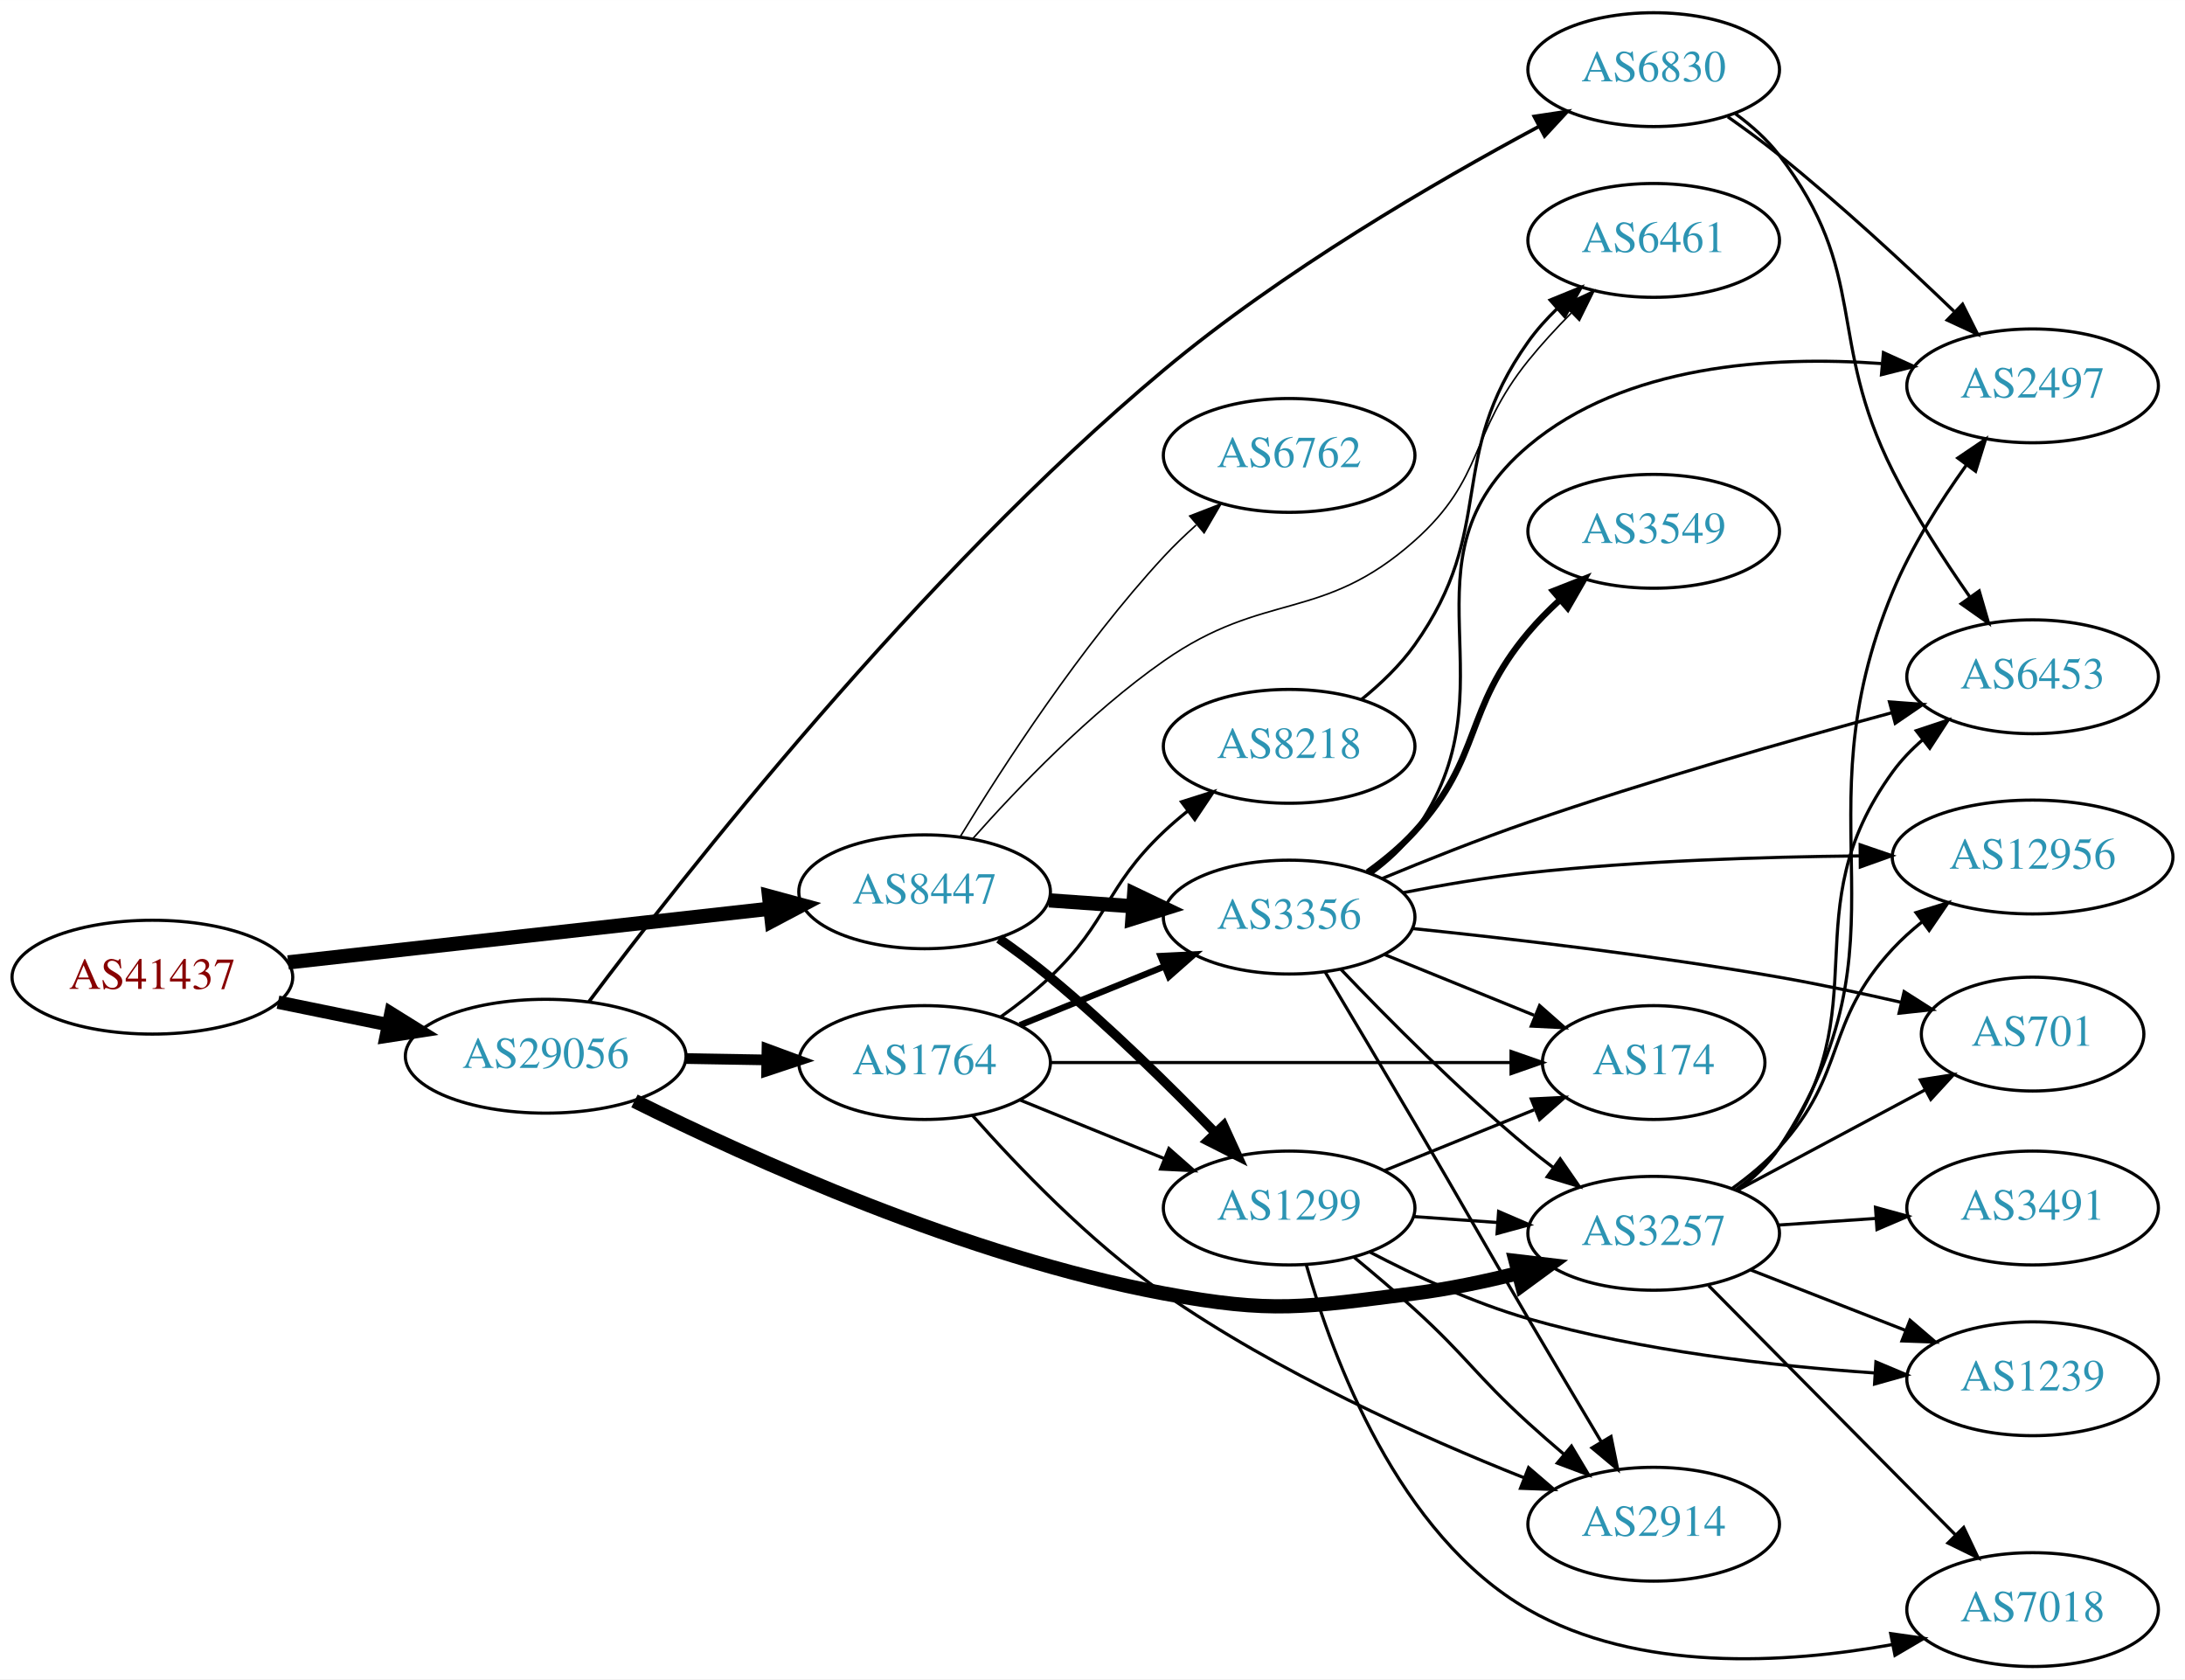
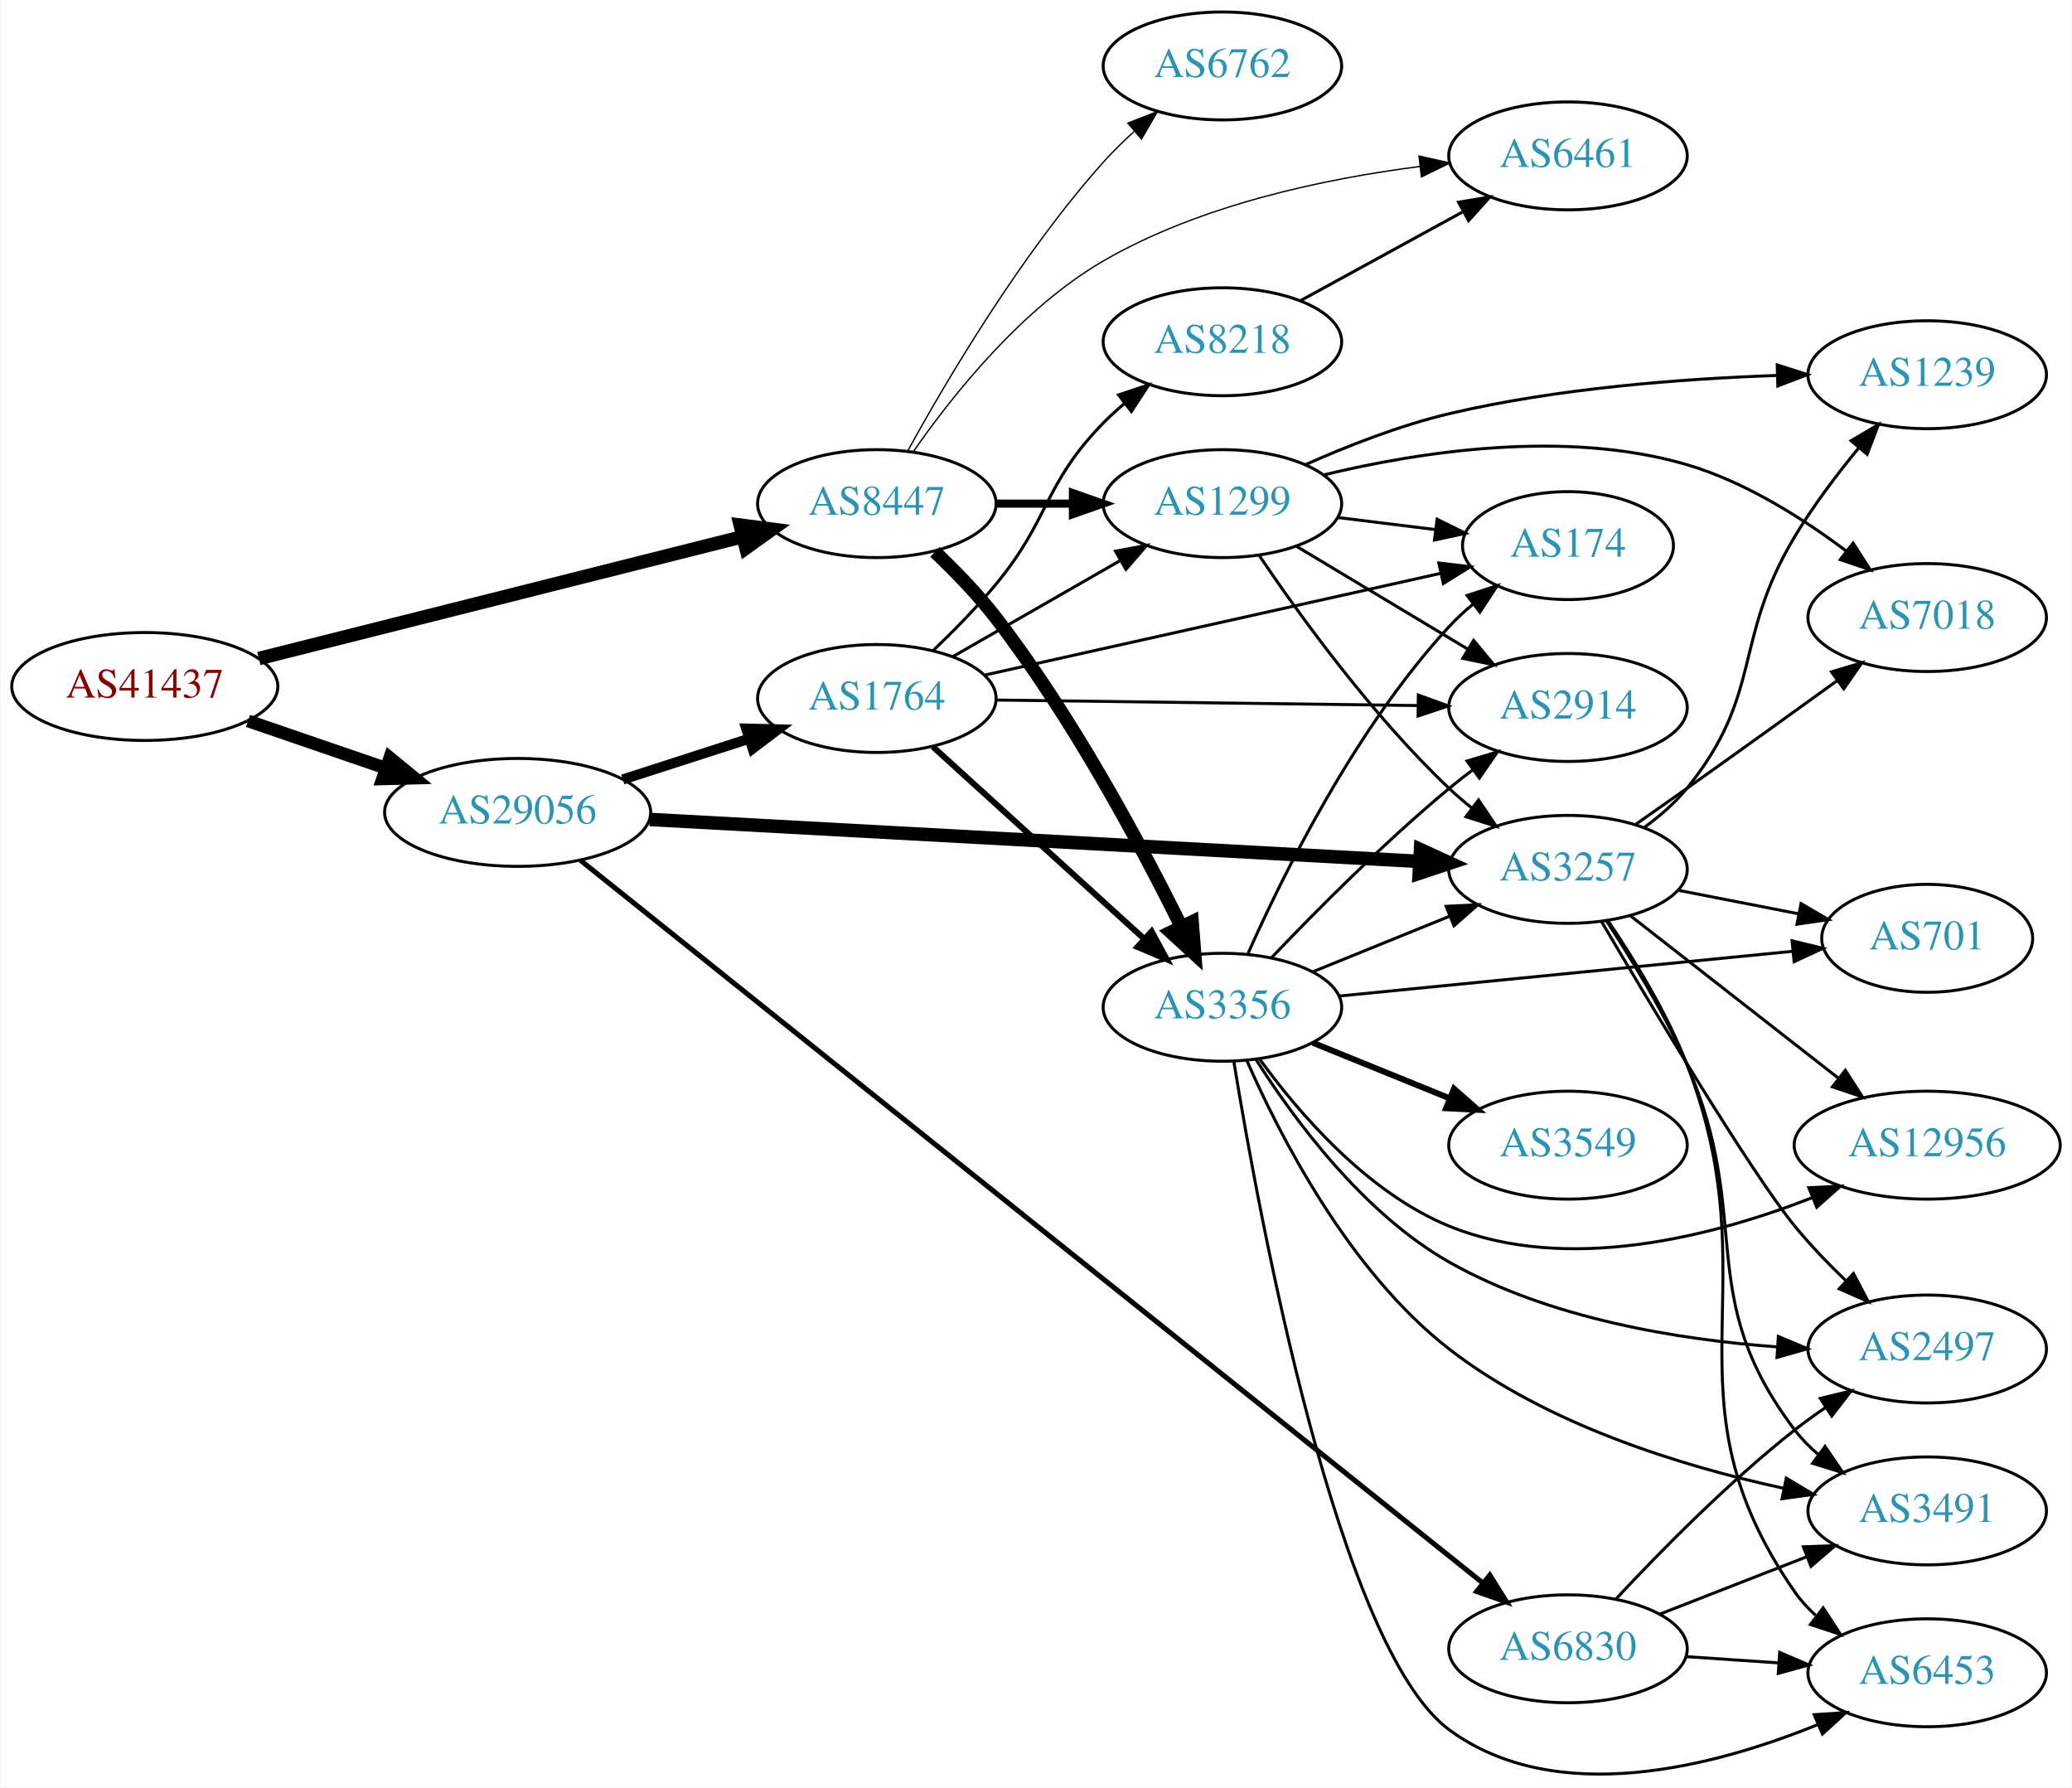
- <svg xmlns="http://www.w3.org/2000/svg" xmlns:xlink="http://www.w3.org/1999/xlink" width="691pt" height="531pt" viewBox="0.00 0.00 691.06 531.00">
-   <g id="graph0" class="graph" transform="scale(1 1) rotate(0) translate(4 527)">
-     <polygon fill="white" stroke="none" points="-4,4 -4,-527 687.055,-527 687.055,4 -4,4" />
+ <svg xmlns="http://www.w3.org/2000/svg" xmlns:xlink="http://www.w3.org/1999/xlink" width="691pt" height="596pt" viewBox="0.00 0.00 691.06 596.24">
+   <g id="graph0" class="graph" transform="scale(1 1) rotate(0) translate(4 592.239)">
+     <polygon fill="white" stroke="none" points="-4,4 -4,-592.239 687.055,-592.239 687.055,4 -4,4" />
    <g id="node1" class="node">
      <g id="a_node1">
        <a xlink:href="/asn/41437" xlink:title="AS41437 ~ KNAPP AG [AT]">
-           <ellipse fill="#ffffff" stroke="black" cx="44.196" cy="-218" rx="44.393" ry="18" />
-           <text text-anchor="middle" x="44.196" y="-214.3" font-family="Times,serif" font-size="14.00" fill="#880000">AS41437</text>
+           <ellipse fill="#ffffff" stroke="black" cx="44.196" cy="-363.239" rx="44.393" ry="18" />
+           <text text-anchor="middle" x="44.196" y="-359.539" font-family="Times,serif" font-size="14.00" fill="#880000">AS41437</text>
        </a>
      </g>
    </g>
    <g id="node2" class="node">
      <g id="a_node2">
        <a xlink:href="/asn/8447" xlink:title="AS8447 ~ A1 Telekom Austria AG [AT]">
-           <ellipse fill="#ffffff" stroke="black" cx="288.431" cy="-245" rx="39.794" ry="18" />
-           <text text-anchor="middle" x="288.431" y="-241.3" font-family="Times,serif" font-size="14.00" fill="#2c94b3">AS8447</text>
+           <ellipse fill="#ffffff" stroke="black" cx="288.431" cy="-424.239" rx="39.794" ry="18" />
+           <text text-anchor="middle" x="288.431" y="-420.539" font-family="Times,serif" font-size="14.00" fill="#2c94b3">AS8447</text>
        </a>
      </g>
    </g>
    <g id="edge1" class="edge">
-       <path fill="none" stroke="black" stroke-width="4.5" d="M87.114,-222.672C129.575,-227.405 195.163,-234.716 239.624,-239.671" />
-       <polygon fill="black" stroke="black" stroke-width="4.5" points="239.233,-243.59 249.608,-240.784 240.105,-235.763 239.233,-243.59" />
+       <path fill="none" stroke="black" stroke-width="4.5" d="M82.25,-372.57C125.713,-383.514 197.674,-401.636 243.796,-413.25" />
+       <polygon fill="black" stroke="black" stroke-width="4.5" points="242.851,-417.073 253.51,-415.697 244.774,-409.436 242.851,-417.073" />
    </g>
    <g id="node3" class="node">
      <g id="a_node3">
        <a xlink:href="/asn/29056" xlink:title="AS29056 ~ Citycom Telekommunikation GmbH [AT]">
-           <ellipse fill="#ffffff" stroke="black" cx="168.588" cy="-193" rx="44.393" ry="18" />
-           <text text-anchor="middle" x="168.588" y="-189.3" font-family="Times,serif" font-size="14.00" fill="#2c94b3">AS29056</text>
+           <ellipse fill="#ffffff" stroke="black" cx="168.588" cy="-321.239" rx="44.393" ry="18" />
+           <text text-anchor="middle" x="168.588" y="-317.539" font-family="Times,serif" font-size="14.00" fill="#2c94b3">AS29056</text>
        </a>
      </g>
    </g>
    <g id="edge2" class="edge">
-       <path fill="none" stroke="black" stroke-width="4.235" d="M83.922,-210.09C94.972,-207.833 107.157,-205.344 118.728,-202.98" />
-       <polygon fill="black" stroke="black" stroke-width="4.235" points="119.638,-206.577 128.694,-200.945 118.155,-199.315 119.638,-206.577" />
+       <path fill="none" stroke="black" stroke-width="4.25" d="M78.64,-351.762C92.807,-346.901 109.491,-341.175 124.559,-336.005" />
+       <polygon fill="black" stroke="black" stroke-width="4.25" points="125.933,-339.465 134.184,-332.701 123.519,-332.43 125.933,-339.465" />
    </g>
    <g id="node4" class="node">
      <g id="a_node4">
-         <a xlink:href="/asn/1299" xlink:title="AS1299 ~ Telia Carrier [EU]">
-           <ellipse fill="#ffffff" stroke="black" cx="403.724" cy="-145" rx="39.794" ry="18" />
-           <text text-anchor="middle" x="403.724" y="-141.3" font-family="Times,serif" font-size="14.00" fill="#2c94b3">AS1299</text>
+         <a xlink:href="/asn/3356" xlink:title="AS3356 ~ Level 3 Parent, LLC [US]">
+           <ellipse fill="#ffffff" stroke="black" cx="403.724" cy="-256.239" rx="39.794" ry="18" />
+           <text text-anchor="middle" x="403.724" y="-252.539" font-family="Times,serif" font-size="14.00" fill="#2c94b3">AS3356</text>
        </a>
      </g>
    </g>
    <g id="edge3" class="edge">
-       <path fill="none" stroke="black" stroke-width="3" d="M311.965,-230.187C317.371,-226.382 323.036,-222.178 328.077,-218 346.618,-202.635 366.017,-183.559 380.391,-168.761" />
-       <polygon fill="black" stroke="black" stroke-width="3" points="383.009,-171.088 387.418,-161.455 377.963,-166.236 383.009,-171.088" />
+       <path fill="none" stroke="black" stroke-width="4.5" d="M307.8,-408.149C314.597,-401.708 322.096,-393.984 328.077,-386.239 353.576,-353.215 376.412,-310.572 389.921,-283.307" />
+       <polygon fill="black" stroke="black" stroke-width="4.5" points="393.614,-284.718 394.463,-274.005 386.537,-281.263 393.614,-284.718" />
    </g>
    <g id="node5" class="node">
      <g id="a_node5">
-         <a xlink:href="/asn/3356" xlink:title="AS3356 ~ Level 3 Parent, LLC [US]">
-           <ellipse fill="#ffffff" stroke="black" cx="403.724" cy="-237" rx="39.794" ry="18" />
-           <text text-anchor="middle" x="403.724" y="-233.3" font-family="Times,serif" font-size="14.00" fill="#2c94b3">AS3356</text>
+         <a xlink:href="/asn/6762" xlink:title="AS6762 ~ TELECOM ITALIA SPARKLE S.p.A. [IT]">
+           <ellipse fill="#ffffff" stroke="black" cx="403.724" cy="-570.239" rx="39.794" ry="18" />
+           <text text-anchor="middle" x="403.724" y="-566.539" font-family="Times,serif" font-size="14.00" fill="#2c94b3">AS6762</text>
        </a>
      </g>
    </g>
    <g id="edge4" class="edge">
-       <path fill="none" stroke="black" stroke-width="4.5" d="M327.787,-242.292C336.276,-241.692 345.38,-241.049 354.214,-240.425" />
-       <polygon fill="black" stroke="black" stroke-width="4.5" points="354.71,-244.338 364.407,-239.706 354.155,-236.482 354.71,-244.338" />
+       <path fill="none" stroke="black" stroke-width="0.45" d="M298.834,-441.985C311.734,-465.435 336.485,-507.374 364.077,-538.239 367.165,-541.693 370.638,-545.093 374.203,-548.312" />
+       <polygon fill="black" stroke="black" stroke-width="0.45" points="372.167,-551.177 382.04,-555.023 376.72,-545.86 372.167,-551.177" />
    </g>
    <g id="node6" class="node">
      <g id="a_node6">
-         <a xlink:href="/asn/6762" xlink:title="AS6762 ~ TELECOM ITALIA SPARKLE S.p.A. [IT]">
-           <ellipse fill="#ffffff" stroke="black" cx="403.724" cy="-383" rx="39.794" ry="18" />
-           <text text-anchor="middle" x="403.724" y="-379.3" font-family="Times,serif" font-size="14.00" fill="#2c94b3">AS6762</text>
+         <a xlink:href="/asn/1299" xlink:title="AS1299 ~ Telia Carrier [EU]">
+           <ellipse fill="#ffffff" stroke="black" cx="403.724" cy="-424.239" rx="39.794" ry="18" />
+           <text text-anchor="middle" x="403.724" y="-420.539" font-family="Times,serif" font-size="14.00" fill="#2c94b3">AS1299</text>
        </a>
      </g>
    </g>
    <g id="edge5" class="edge">
-       <path fill="none" stroke="black" stroke-width="0.5" d="M299.777,-262.568C313.131,-284.498 337.791,-322.578 364.077,-351 367.223,-354.401 370.73,-357.771 374.312,-360.975" />
-       <polygon fill="black" stroke="black" stroke-width="0.5" points="372.284,-363.845 382.163,-367.672 376.827,-358.519 372.284,-363.845" />
+       <path fill="none" stroke="black" stroke-width="2.7" d="M328.103,-424.239C336.306,-424.239 345.07,-424.239 353.602,-424.239" />
+       <polygon fill="black" stroke="black" stroke-width="2.7" points="353.841,-427.739 363.841,-424.239 353.841,-420.739 353.841,-427.739" />
    </g>
    <g id="node7" class="node">
      <g id="a_node7">
        <a xlink:href="/asn/6461" xlink:title="AS6461 ~ Zayo Bandwidth [US]">
-           <ellipse fill="#ffffff" stroke="black" cx="519.017" cy="-451" rx="39.794" ry="18" />
-           <text text-anchor="middle" x="519.017" y="-447.3" font-family="Times,serif" font-size="14.00" fill="#2c94b3">AS6461</text>
+           <ellipse fill="#ffffff" stroke="black" cx="519.017" cy="-540.239" rx="39.794" ry="18" />
+           <text text-anchor="middle" x="519.017" y="-536.539" font-family="Times,serif" font-size="14.00" fill="#2c94b3">AS6461</text>
        </a>
      </g>
    </g>
    <g id="edge6" class="edge">
-       <path fill="none" stroke="black" stroke-width="0.5" d="M303.557,-261.684C317.677,-277.621 340.612,-301.58 364.077,-318 396.096,-340.406 414.176,-330.021 443.37,-356 465.754,-375.919 460.563,-389.675 479.37,-413 483.479,-418.095 488.208,-423.228 492.917,-428" />
-       <polygon fill="black" stroke="black" stroke-width="0.5" points="490.617,-430.647 500.209,-435.147 495.517,-425.648 490.617,-430.647" />
+       <path fill="none" stroke="black" stroke-width="0.45" d="M300.671,-441.673C313.655,-460.348 336.771,-489.427 364.077,-505.239 396.394,-523.952 437.918,-532.66 469.694,-536.712" />
+       <polygon fill="black" stroke="black" stroke-width="0.45" points="469.307,-540.191 479.644,-537.871 470.117,-533.238 469.307,-540.191" />
+     </g>
+     <g id="node12" class="node">
+       <g id="a_node12">
+         <a xlink:href="/asn/3257" xlink:title="AS3257 ~ GTT [DE]">
+           <ellipse fill="#ffffff" stroke="black" cx="519.017" cy="-302.239" rx="39.794" ry="18" />
+           <text text-anchor="middle" x="519.017" y="-298.539" font-family="Times,serif" font-size="14.00" fill="#2c94b3">AS3257</text>
+         </a>
+       </g>
+     </g>
+     <g id="edge22" class="edge">
+       <path fill="none" stroke="black" stroke-width="4.5" d="M212.662,-318.89C277.866,-315.334 401.244,-308.606 469.517,-304.883" />
+       <polygon fill="black" stroke="black" stroke-width="4.5" points="469.81,-308.811 479.58,-304.335 469.381,-300.948 469.81,-308.811" />
+     </g>
+     <g id="node19" class="node">
+       <g id="a_node19">
+         <a xlink:href="/asn/1764" xlink:title="AS1764 ~ NEXTLAYER-AS [AT]">
+           <ellipse fill="#ffffff" stroke="black" cx="288.431" cy="-359.239" rx="39.794" ry="18" />
+           <text text-anchor="middle" x="288.431" y="-355.539" font-family="Times,serif" font-size="14.00" fill="#2c94b3">AS1764</text>
+         </a>
+       </g>
+     </g>
+     <g id="edge21" class="edge">
+       <path fill="none" stroke="black" stroke-width="3.375" d="M203.673,-332.23C216.801,-336.463 231.942,-341.345 245.71,-345.785" />
+       <polygon fill="black" stroke="black" stroke-width="3.375" points="244.852,-349.186 255.444,-348.924 247.001,-342.524 244.852,-349.186" />
+     </g>
+     <g id="node20" class="node">
+       <g id="a_node20">
+         <a xlink:href="/asn/6830" xlink:title="AS6830 ~ LGI-UPC [AT]">
+           <ellipse fill="#ffffff" stroke="black" cx="519.017" cy="-42.239" rx="39.794" ry="18" />
+           <text text-anchor="middle" x="519.017" y="-38.539" font-family="Times,serif" font-size="14.00" fill="#2c94b3">AS6830</text>
+         </a>
+       </g>
+     </g>
+     <g id="edge23" class="edge">
+       <path fill="none" stroke="black" stroke-width="1.688" d="M189.573,-305.236C248.647,-257.933 422.555,-118.679 490.434,-64.326" />
+       <polygon fill="black" stroke="black" stroke-width="1.688" points="492.926,-66.814 498.544,-57.831 488.55,-61.35 492.926,-66.814" />
+     </g>
+     <g id="node8" class="node">
+       <g id="a_node8">
+         <a xlink:href="/asn/2497" xlink:title="AS2497 ~ Internet Initiative Japan Inc. [JP]">
+           <ellipse fill="#ffffff" stroke="black" cx="638.859" cy="-142.239" rx="39.794" ry="18" />
+           <text text-anchor="middle" x="638.859" y="-138.539" font-family="Times,serif" font-size="14.00" fill="#2c94b3">AS2497</text>
+         </a>
+       </g>
+     </g>
+     <g id="edge7" class="edge">
+       <path fill="none" stroke="black" d="M414.945,-238.779C427.488,-219.029 450.665,-187.506 479.37,-171.239 512.749,-152.323 555.855,-145.352 588.684,-142.956" />
+       <polygon fill="black" stroke="black" points="589.188,-146.432 598.956,-142.329 588.761,-139.445 589.188,-146.432" />
+     </g>
+     <g id="node9" class="node">
+       <g id="a_node9">
+         <a xlink:href="/asn/3549" xlink:title="AS3549 ~ Level 3 Parent, LLC [US]">
+           <ellipse fill="#ffffff" stroke="black" cx="519.017" cy="-210.239" rx="39.794" ry="18" />
+           <text text-anchor="middle" x="519.017" y="-206.539" font-family="Times,serif" font-size="14.00" fill="#2c94b3">AS3549</text>
+         </a>
+       </g>
+     </g>
+     <g id="edge8" class="edge">
+       <path fill="none" stroke="black" stroke-width="2" d="M433.9,-244.392C447.775,-238.759 464.552,-231.947 479.461,-225.893" />
+       <polygon fill="black" stroke="black" stroke-width="2" points="480.991,-229.05 488.94,-222.045 478.358,-222.564 480.991,-229.05" />
+     </g>
+     <g id="node10" class="node">
+       <g id="a_node10">
+         <a xlink:href="/asn/6453" xlink:title="AS6453 ~ TATA COMMUNICATIONS (AMERICA) INC [US]">
+           <ellipse fill="#ffffff" stroke="black" cx="638.859" cy="-34.239" rx="39.794" ry="18" />
+           <text text-anchor="middle" x="638.859" y="-30.539" font-family="Times,serif" font-size="14.00" fill="#2c94b3">AS6453</text>
+         </a>
+       </g>
+     </g>
+     <g id="edge9" class="edge">
+       <path fill="none" stroke="black" d="M407.562,-237.968C415.962,-186.529 442.438,-42.463 479.37,-15.239 514.951,10.989 567.72,-2.842 602.446,-16.996" />
+       <polygon fill="black" stroke="black" points="601.162,-20.253 611.733,-20.963 603.912,-13.816 601.162,-20.253" />
    </g>
    <g id="node11" class="node">
      <g id="a_node11">
-         <a xlink:href="/asn/3257" xlink:title="AS3257 ~ GTT [DE]">
-           <ellipse fill="#ffffff" stroke="black" cx="519.017" cy="-137" rx="39.794" ry="18" />
-           <text text-anchor="middle" x="519.017" y="-133.3" font-family="Times,serif" font-size="14.00" fill="#2c94b3">AS3257</text>
-         </a>
-       </g>
-     </g>
-     <g id="edge21" class="edge">
-       <path fill="none" stroke="black" stroke-width="4.5" d="M196.665,-178.863C233.404,-160.557 301.638,-129.622 364.077,-118 398.724,-111.551 408.402,-113.62 443.37,-118 454.13,-119.348 465.562,-121.748 476.162,-124.399" />
-       <polygon fill="black" stroke="black" stroke-width="4.5" points="475.347,-128.256 486.02,-126.991 477.35,-120.64 475.347,-128.256" />
+         <a xlink:href="/asn/174" xlink:title="AS174 ~ Cogent Communications [US]">
+           <ellipse fill="#ffffff" stroke="black" cx="519.017" cy="-410.239" rx="35.194" ry="18" />
+           <text text-anchor="middle" x="519.017" y="-406.539" font-family="Times,serif" font-size="14.00" fill="#2c94b3">AS174</text>
+         </a>
+       </g>
+     </g>
+     <g id="edge10" class="edge">
+       <path fill="none" stroke="black" d="M412.292,-274.234C423.911,-300.381 448.12,-349.436 479.37,-383.239 481.777,-385.842 484.475,-388.337 487.298,-390.686" />
+       <polygon fill="black" stroke="black" points="485.367,-393.615 495.443,-396.889 489.608,-388.045 485.367,-393.615" />
+     </g>
+     <g id="edge11" class="edge">
+       <path fill="none" stroke="black" d="M433.9,-268.085C447.775,-273.719 464.552,-280.531 479.461,-286.584" />
+       <polygon fill="black" stroke="black" points="478.358,-289.913 488.94,-290.433 480.991,-283.428 478.358,-289.913" />
+     </g>
+     <g id="node13" class="node">
+       <g id="a_node13">
+         <a xlink:href="/asn/3491" xlink:title="AS3491 ~ PCCW Global, Inc. [US]">
+           <ellipse fill="#ffffff" stroke="black" cx="638.859" cy="-88.239" rx="39.794" ry="18" />
+           <text text-anchor="middle" x="638.859" y="-84.539" font-family="Times,serif" font-size="14.00" fill="#2c94b3">AS3491</text>
+         </a>
+       </g>
+     </g>
+     <g id="edge12" class="edge">
+       <path fill="none" stroke="black" d="M411.84,-238.546C422.747,-213.587 445.91,-168.192 479.37,-142.239 511.947,-116.97 557.073,-103.126 590.845,-95.803" />
+       <polygon fill="black" stroke="black" points="591.842,-99.171 600.935,-93.734 590.436,-92.314 591.842,-99.171" />
+     </g>
+     <g id="node14" class="node">
+       <g id="a_node14">
+         <a xlink:href="/asn/2914" xlink:title="AS2914 ~ NTT America, Inc. [US]">
+           <ellipse fill="#ffffff" stroke="black" cx="519.017" cy="-356.239" rx="39.794" ry="18" />
+           <text text-anchor="middle" x="519.017" y="-352.539" font-family="Times,serif" font-size="14.00" fill="#2c94b3">AS2914</text>
+         </a>
+       </g>
+     </g>
+     <g id="edge13" class="edge">
+       <path fill="none" stroke="black" d="M420.029,-272.693C434.642,-288.034 457.598,-311.195 479.37,-329.239 481.891,-331.328 484.567,-333.423 487.29,-335.472" />
+       <polygon fill="black" stroke="black" points="485.335,-338.378 495.482,-341.425 489.45,-332.715 485.335,-338.378" />
+     </g>
+     <g id="node15" class="node">
+       <g id="a_node15">
+         <a xlink:href="/asn/12956" xlink:title="AS12956 ~ TELXIUS [ES]">
+           <ellipse fill="#ffffff" stroke="black" cx="638.859" cy="-210.239" rx="44.393" ry="18" />
+           <text text-anchor="middle" x="638.859" y="-206.539" font-family="Times,serif" font-size="14.00" fill="#2c94b3">AS12956</text>
+         </a>
+       </g>
+     </g>
+     <g id="edge14" class="edge">
+       <path fill="none" stroke="black" d="M416.051,-239.079C428.95,-221.264 451.843,-194.462 479.37,-183.239 518.891,-167.126 567.743,-179.894 600.68,-192.79" />
+       <polygon fill="black" stroke="black" points="599.364,-196.033 609.944,-196.585 602.017,-189.556 599.364,-196.033" />
+     </g>
+     <g id="node16" class="node">
+       <g id="a_node16">
+         <a xlink:href="/asn/701" xlink:title="AS701 ~ UUNET [US]">
+           <ellipse fill="#ffffff" stroke="black" cx="638.859" cy="-279.239" rx="35.194" ry="18" />
+           <text text-anchor="middle" x="638.859" y="-275.539" font-family="Times,serif" font-size="14.00" fill="#2c94b3">AS701</text>
+         </a>
+       </g>
+     </g>
+     <g id="edge15" class="edge">
+       <path fill="none" stroke="black" d="M442.7,-259.985C484.149,-264.074 550.414,-270.612 594.037,-274.915" />
+       <polygon fill="black" stroke="black" points="593.772,-278.406 604.067,-275.905 594.459,-271.44 593.772,-278.406" />
+     </g>
+     <g id="edge19" class="edge">
+       <path fill="none" stroke="black" d="M442.134,-419.616C452.586,-418.324 464.03,-416.91 474.789,-415.58" />
+       <polygon fill="black" stroke="black" points="475.344,-419.039 484.839,-414.338 474.486,-412.091 475.344,-419.039" />
+     </g>
+     <g id="edge16" class="edge">
+       <path fill="none" stroke="black" d="M416.044,-406.861C429.617,-386.795 453.763,-353.447 479.37,-329.239 481.749,-326.99 484.328,-324.784 486.987,-322.664" />
+       <polygon fill="black" stroke="black" points="489.177,-325.396 495.081,-316.598 484.979,-319.795 489.177,-325.396" />
+     </g>
+     <g id="edge17" class="edge">
+       <path fill="none" stroke="black" d="M428.474,-409.984C445.09,-400.01 467.486,-386.568 485.723,-375.622" />
+       <polygon fill="black" stroke="black" points="487.525,-378.622 494.298,-370.475 483.923,-372.62 487.525,-378.622" />
+     </g>
+     <g id="node17" class="node">
+       <g id="a_node17">
+         <a xlink:href="/asn/1239" xlink:title="AS1239 ~ Sprint [US]">
+           <ellipse fill="#ffffff" stroke="black" cx="638.859" cy="-467.239" rx="39.794" ry="18" />
+           <text text-anchor="middle" x="638.859" y="-463.539" font-family="Times,serif" font-size="14.00" fill="#2c94b3">AS1239</text>
+         </a>
+       </g>
+     </g>
+     <g id="edge18" class="edge">
+       <path fill="none" stroke="black" d="M431.384,-437.226C445.347,-443.438 462.923,-450.353 479.37,-454.239 515.338,-462.736 557.027,-465.901 588.619,-466.987" />
+       <polygon fill="black" stroke="black" points="588.827,-470.495 598.923,-467.281 589.026,-463.497 588.827,-470.495" />
    </g>
    <g id="node18" class="node">
      <g id="a_node18">
-         <a xlink:href="/asn/1764" xlink:title="AS1764 ~ NEXTLAYER-AS [AT]">
-           <ellipse fill="#ffffff" stroke="black" cx="288.431" cy="-191" rx="39.794" ry="18" />
-           <text text-anchor="middle" x="288.431" y="-187.3" font-family="Times,serif" font-size="14.00" fill="#2c94b3">AS1764</text>
+         <a xlink:href="/asn/7018" xlink:title="AS7018 ~ AT&amp;T Services, Inc. [US]">
+           <ellipse fill="#ffffff" stroke="black" cx="638.859" cy="-386.239" rx="39.794" ry="18" />
+           <text text-anchor="middle" x="638.859" y="-382.539" font-family="Times,serif" font-size="14.00" fill="#2c94b3">AS7018</text>
        </a>
      </g>
    </g>
    <g id="edge20" class="edge">
-       <path fill="none" stroke="black" stroke-width="3.375" d="M212.799,-192.267C221.112,-192.126 229.875,-191.977 238.357,-191.833" />
-       <polygon fill="black" stroke="black" stroke-width="3.375" points="238.576,-195.33 248.516,-191.66 238.458,-188.331 238.576,-195.33" />
-     </g>
-     <g id="node19" class="node">
-       <g id="a_node19">
-         <a xlink:href="/asn/6830" xlink:title="AS6830 ~ LGI-UPC [AT]">
-           <ellipse fill="#ffffff" stroke="black" cx="519.017" cy="-505" rx="39.794" ry="18" />
-           <text text-anchor="middle" x="519.017" y="-501.3" font-family="Times,serif" font-size="14.00" fill="#2c94b3">AS6830</text>
-         </a>
-       </g>
-     </g>
-     <g id="edge22" class="edge">
-       <path fill="none" stroke="black" stroke-width="1.125" d="M182.294,-210.29C211.413,-249.156 286.461,-345.09 364.077,-410 401.462,-441.265 450.088,-469.533 482.591,-486.95" />
-       <polygon fill="black" stroke="black" stroke-width="1.125" points="481.243,-490.197 491.718,-491.783 484.518,-484.01 481.243,-490.197" />
-     </g>
-     <g id="node8" class="node">
-       <g id="a_node8">
-         <a xlink:href="/asn/2914" xlink:title="AS2914 ~ NTT America, Inc. [US]">
-           <ellipse fill="#ffffff" stroke="black" cx="519.017" cy="-45" rx="39.794" ry="18" />
-           <text text-anchor="middle" x="519.017" y="-41.3" font-family="Times,serif" font-size="14.00" fill="#2c94b3">AS2914</text>
-         </a>
-       </g>
-     </g>
-     <g id="edge7" class="edge">
-       <path fill="none" stroke="black" d="M424.291,-129.397C430.496,-124.291 437.315,-118.512 443.37,-113 460.103,-97.768 462.638,-92.232 479.37,-77 482.965,-73.727 486.83,-70.36 490.675,-67.096" />
-       <polygon fill="black" stroke="black" points="493.018,-69.7 498.45,-60.603 488.531,-64.327 493.018,-69.7" />
-     </g>
-     <g id="node9" class="node">
-       <g id="a_node9">
-         <a xlink:href="/asn/174" xlink:title="AS174 ~ Cogent Communications [US]">
-           <ellipse fill="#ffffff" stroke="black" cx="519.017" cy="-191" rx="35.194" ry="18" />
-           <text text-anchor="middle" x="519.017" y="-187.3" font-family="Times,serif" font-size="14.00" fill="#2c94b3">AS174</text>
-         </a>
-       </g>
-     </g>
-     <g id="edge8" class="edge">
-       <path fill="none" stroke="black" d="M433.9,-156.846C448.313,-162.698 465.857,-169.822 481.186,-176.046" />
-       <polygon fill="black" stroke="black" points="480.303,-179.465 490.885,-179.984 482.936,-172.979 480.303,-179.465" />
-     </g>
-     <g id="node10" class="node">
-       <g id="a_node10">
-         <a xlink:href="/asn/1239" xlink:title="AS1239 ~ Sprint [US]">
-           <ellipse fill="#ffffff" stroke="black" cx="638.859" cy="-91" rx="39.794" ry="18" />
-           <text text-anchor="middle" x="638.859" y="-87.3" font-family="Times,serif" font-size="14.00" fill="#2c94b3">AS1239</text>
-         </a>
-       </g>
-     </g>
-     <g id="edge9" class="edge">
-       <path fill="none" stroke="black" d="M429.172,-131.107C443.387,-123.657 461.895,-115.004 479.37,-110 515.155,-99.754 557.018,-95.029 588.731,-92.852" />
-       <polygon fill="black" stroke="black" points="589.31,-96.323 599.073,-92.207 588.874,-89.337 589.31,-96.323" />
-     </g>
-     <g id="edge10" class="edge">
-       <path fill="none" stroke="black" d="M443.08,-142.292C451.569,-141.692 460.673,-141.049 469.507,-140.425" />
-       <polygon fill="black" stroke="black" points="469.972,-143.901 479.7,-139.706 469.479,-136.919 469.972,-143.901" />
-     </g>
-     <g id="node12" class="node">
-       <g id="a_node12">
-         <a xlink:href="/asn/7018" xlink:title="AS7018 ~ AT&amp;T Services, Inc. [US]">
-           <ellipse fill="#ffffff" stroke="black" cx="638.859" cy="-18" rx="39.794" ry="18" />
-           <text text-anchor="middle" x="638.859" y="-14.3" font-family="Times,serif" font-size="14.00" fill="#2c94b3">AS7018</text>
-         </a>
-       </g>
-     </g>
-     <g id="edge11" class="edge">
-       <path fill="none" stroke="black" d="M409.154,-127.005C417.385,-97.962 438.081,-41.624 479.37,-18 514.216,1.938 560.825,-0.851 594.469,-6.938" />
-       <polygon fill="black" stroke="black" points="593.978,-10.408 604.466,-8.911 595.333,-3.541 593.978,-10.408" />
-     </g>
-     <g id="edge17" class="edge">
-       <path fill="none" stroke="black" d="M415.107,-219.648C422.915,-206.571 433.859,-188.187 443.37,-172 459.513,-144.528 463.228,-137.472 479.37,-110 486.875,-97.228 495.272,-83.087 502.317,-71.265" />
-       <polygon fill="black" stroke="black" points="505.517,-72.733 507.634,-62.352 499.505,-69.147 505.517,-72.733" />
-     </g>
-     <g id="edge13" class="edge">
-       <path fill="none" stroke="black" d="M433.9,-225.154C448.313,-219.302 465.857,-212.178 481.186,-205.954" />
-       <polygon fill="black" stroke="black" points="482.936,-209.021 490.885,-202.016 480.303,-202.535 482.936,-209.021" />
-     </g>
-     <g id="edge15" class="edge">
-       <path fill="none" stroke="black" d="M420.029,-220.545C434.642,-205.204 457.598,-182.044 479.37,-164 481.891,-161.911 484.567,-159.816 487.29,-157.767" />
-       <polygon fill="black" stroke="black" points="489.45,-160.523 495.482,-151.813 485.335,-154.861 489.45,-160.523" />
-     </g>
-     <g id="node13" class="node">
-       <g id="a_node13">
-         <a xlink:href="/asn/3549" xlink:title="AS3549 ~ Level 3 Parent, LLC [US]">
-           <ellipse fill="#ffffff" stroke="black" cx="519.017" cy="-359" rx="39.794" ry="18" />
-           <text text-anchor="middle" x="519.017" y="-355.3" font-family="Times,serif" font-size="14.00" fill="#2c94b3">AS3549</text>
-         </a>
-       </g>
-     </g>
-     <g id="edge12" class="edge">
-       <path fill="none" stroke="black" stroke-width="2" d="M428.549,-251.171C433.796,-254.938 439.065,-259.286 443.37,-264 465.117,-287.813 458.615,-302.317 479.37,-327 482.352,-330.546 485.763,-334 489.296,-337.247" />
-       <polygon fill="black" stroke="black" stroke-width="2" points="487.247,-340.102 497.107,-343.98 491.818,-334.8 487.247,-340.102" />
-     </g>
-     <g id="node14" class="node">
-       <g id="a_node14">
-         <a xlink:href="/asn/12956" xlink:title="AS12956 ~ TELXIUS [ES]">
-           <ellipse fill="#ffffff" stroke="black" cx="638.859" cy="-256" rx="44.393" ry="18" />
-           <text text-anchor="middle" x="638.859" y="-252.3" font-family="Times,serif" font-size="14.00" fill="#2c94b3">AS12956</text>
-         </a>
-       </g>
-     </g>
-     <g id="edge14" class="edge">
-       <path fill="none" stroke="black" d="M439.872,-244.744C452.29,-247.173 466.393,-249.587 479.37,-251 514.162,-254.789 553.484,-256.047 584.256,-256.355" />
-       <polygon fill="black" stroke="black" points="584.321,-259.855 594.345,-256.425 584.37,-252.855 584.321,-259.855" />
-     </g>
-     <g id="node15" class="node">
-       <g id="a_node15">
-         <a xlink:href="/asn/6453" xlink:title="AS6453 ~ TATA COMMUNICATIONS (AMERICA) INC [US]">
-           <ellipse fill="#ffffff" stroke="black" cx="638.859" cy="-313" rx="39.794" ry="18" />
-           <text text-anchor="middle" x="638.859" y="-309.3" font-family="Times,serif" font-size="14.00" fill="#2c94b3">AS6453</text>
-         </a>
-       </g>
-     </g>
-     <g id="edge16" class="edge">
-       <path fill="none" stroke="black" d="M433.184,-249.214C447.003,-254.945 463.923,-261.669 479.37,-267 517.739,-280.241 562.178,-292.914 594.218,-301.593" />
-       <polygon fill="black" stroke="black" points="593.596,-305.05 604.162,-304.266 595.414,-298.29 593.596,-305.05" />
-     </g>
-     <g id="node16" class="node">
-       <g id="a_node16">
-         <a xlink:href="/asn/2497" xlink:title="AS2497 ~ Internet Initiative Japan Inc. [JP]">
-           <ellipse fill="#ffffff" stroke="black" cx="638.859" cy="-405" rx="39.794" ry="18" />
-           <text text-anchor="middle" x="638.859" y="-401.3" font-family="Times,serif" font-size="14.00" fill="#2c94b3">AS2497</text>
-         </a>
-       </g>
-     </g>
-     <g id="edge18" class="edge">
-       <path fill="none" stroke="black" d="M429.784,-250.787C434.853,-254.521 439.736,-258.952 443.37,-264 476.4,-309.881 436.189,-349.512 479.37,-386 509.871,-411.773 556.248,-414.552 590.966,-412.057" />
-       <polygon fill="black" stroke="black" points="591.686,-415.507 601.336,-411.133 591.065,-408.534 591.686,-415.507" />
-     </g>
-     <g id="node17" class="node">
-       <g id="a_node17">
-         <a xlink:href="/asn/701" xlink:title="AS701 ~ UUNET [US]">
-           <ellipse fill="#ffffff" stroke="black" cx="638.859" cy="-200" rx="35.194" ry="18" />
-           <text text-anchor="middle" x="638.859" y="-196.3" font-family="Times,serif" font-size="14.00" fill="#2c94b3">AS701</text>
-         </a>
-       </g>
-     </g>
-     <g id="edge19" class="edge">
-       <path fill="none" stroke="black" d="M442.839,-233.375C474.088,-230.144 519.405,-224.866 558.663,-218 571.25,-215.799 584.85,-212.9 597.169,-210.074" />
-       <polygon fill="black" stroke="black" points="598.226,-213.421 607.165,-207.734 596.63,-206.605 598.226,-213.421" />
+       <path fill="none" stroke="black" d="M437.557,-433.825C469.209,-441.491 518.137,-449.159 558.663,-437.239 578.073,-431.529 597.219,-419.427 611.823,-408.444" />
+       <polygon fill="black" stroke="black" points="614.138,-411.078 619.864,-402.164 609.829,-405.561 614.138,-411.078" />
+     </g>
+     <g id="edge34" class="edge">
+       <path fill="none" stroke="black" d="M530.215,-284.81C547.048,-256.248 580.221,-200.885 594.663,-183.239 599.82,-176.937 605.892,-170.633 611.828,-164.924" />
+       <polygon fill="black" stroke="black" points="614.267,-167.435 619.194,-158.056 609.493,-162.315 614.267,-167.435" />
    </g>
    <g id="edge29" class="edge">
-       <path fill="none" stroke="black" d="M549.753,-125.392C564.547,-119.618 582.624,-112.561 598.546,-106.346" />
-       <polygon fill="black" stroke="black" points="600.089,-109.501 608.132,-102.604 597.544,-102.98 600.089,-109.501" />
-     </g>
-     <g id="edge34" class="edge">
-       <path fill="none" stroke="black" d="M536.402,-120.454C556.718,-99.939 591.479,-64.836 614.562,-41.526" />
-       <polygon fill="black" stroke="black" points="617.063,-43.974 621.613,-34.406 612.09,-39.049 617.063,-43.974" />
+       <path fill="none" stroke="black" d="M532.363,-285.125C540.939,-272.468 551.985,-254.503 558.663,-237.239 587.467,-162.774 549.124,-126.82 594.663,-61.239 596.63,-58.406 599.001,-55.809 601.606,-53.443" />
+       <polygon fill="black" stroke="black" points="604.158,-55.896 609.956,-47.029 599.894,-50.345 604.158,-55.896" />
+     </g>
+     <g id="edge30" class="edge">
+       <path fill="none" stroke="black" d="M531.922,-284.943C540.284,-272.199 551.256,-254.203 558.663,-237.239 581.285,-185.428 560.47,-160.26 594.663,-115.239 596.937,-112.245 599.646,-109.502 602.583,-107.008" />
+       <polygon fill="black" stroke="black" points="604.777,-109.738 610.75,-100.987 600.623,-104.104 604.777,-109.738" />
    </g>
    <g id="edge32" class="edge">
-       <path fill="none" stroke="black" d="M543.842,-151.171C549.089,-154.938 554.358,-159.286 558.663,-164 580.41,-187.813 572.696,-203.389 594.663,-227 597.422,-229.966 600.54,-232.782 603.807,-235.411" />
-       <polygon fill="black" stroke="black" points="601.987,-238.417 612.112,-241.536 606.141,-232.783 601.987,-238.417" />
+       <path fill="none" stroke="black" d="M539.741,-286.84C558.713,-272.028 587.609,-249.469 609.135,-232.663" />
+       <polygon fill="black" stroke="black" points="611.549,-235.219 617.278,-226.307 607.242,-229.702 611.549,-235.219" />
+     </g>
+     <g id="edge35" class="edge">
+       <path fill="none" stroke="black" d="M555.693,-295.275C568.308,-292.813 582.616,-290.021 595.717,-287.464" />
+       <polygon fill="black" stroke="black" points="596.764,-290.825 605.909,-285.475 595.423,-283.955 596.764,-290.825" />
    </g>
    <g id="edge33" class="edge">
-       <path fill="none" stroke="black" d="M545.052,-150.805C550.122,-154.539 555.012,-158.964 558.663,-164 591.1,-208.734 562.164,-238.311 594.663,-283 597.333,-286.671 600.595,-290.048 604.119,-293.107" />
-       <polygon fill="black" stroke="black" points="602.067,-295.944 612.122,-299.284 606.344,-290.403 602.067,-295.944" />
-     </g>
-     <g id="edge28" class="edge">
-       <path fill="none" stroke="black" d="M545.401,-150.564C550.453,-154.31 555.247,-158.802 558.663,-164 602.51,-230.725 564.002,-266.28 594.663,-340 600.51,-354.057 609.545,-368.296 617.844,-379.849" />
-       <polygon fill="black" stroke="black" points="615.209,-382.172 623.982,-388.113 620.829,-377.998 615.209,-382.172" />
+       <path fill="none" stroke="black" d="M544.645,-316.356C549.737,-320.073 554.738,-324.413 558.663,-329.239 584.296,-360.747 573.787,-378.396 594.663,-413.239 600.805,-423.489 608.7,-433.931 616.057,-442.867" />
+       <polygon fill="black" stroke="black" points="613.467,-445.225 622.597,-450.601 618.813,-440.705 613.467,-445.225" />
    </g>
    <g id="edge31" class="edge">
-       <path fill="none" stroke="black" d="M545.297,-150.515C562.732,-159.836 586.078,-172.317 604.962,-182.413" />
-       <polygon fill="black" stroke="black" points="603.359,-185.524 613.828,-187.153 606.659,-179.351 603.359,-185.524" />
+       <path fill="none" stroke="black" d="M541.721,-317.322C547.256,-321.191 553.189,-325.356 558.663,-329.239 575.297,-341.034 593.798,-354.34 608.733,-365.127" />
+       <polygon fill="black" stroke="black" points="606.919,-368.134 617.073,-371.157 611.02,-362.462 606.919,-368.134" />
+     </g>
+     <g id="edge25" class="edge">
+       <path fill="none" stroke="black" stroke-width="2" d="M307.133,-343.145C326.089,-325.911 356.322,-298.425 377.706,-278.984" />
+       <polygon fill="black" stroke="black" stroke-width="2" points="380.101,-281.536 385.146,-272.219 375.392,-276.357 380.101,-281.536" />
+     </g>
+     <g id="edge26" class="edge">
+       <path fill="none" stroke="black" d="M313.735,-373.183C330.013,-382.522 351.649,-394.935 369.511,-405.184" />
+       <polygon fill="black" stroke="black" points="368.044,-408.377 378.46,-410.318 371.528,-402.305 368.044,-408.377" />
+     </g>
+     <g id="edge27" class="edge">
+       <path fill="none" stroke="black" d="M324.646,-367.096C365.573,-376.227 433.034,-391.278 476.483,-400.972" />
+       <polygon fill="black" stroke="black" points="475.922,-404.433 486.444,-403.194 477.446,-397.601 475.922,-404.433" />
+     </g>
+     <g id="edge24" class="edge">
+       <path fill="none" stroke="black" d="M328.207,-358.73C367.04,-358.22 426.923,-357.434 469.021,-356.882" />
+       <polygon fill="black" stroke="black" points="469.097,-360.381 479.05,-356.75 469.005,-353.382 469.097,-360.381" />
    </g>
    <g id="node21" class="node">
      <g id="a_node21">
-         <a xlink:href="/asn/3491" xlink:title="AS3491 ~ PCCW Global, Inc. [US]">
-           <ellipse fill="#ffffff" stroke="black" cx="638.859" cy="-145" rx="39.794" ry="18" />
-           <text text-anchor="middle" x="638.859" y="-141.3" font-family="Times,serif" font-size="14.00" fill="#2c94b3">AS3491</text>
-         </a>
-       </g>
-     </g>
-     <g id="edge30" class="edge">
-       <path fill="none" stroke="black" d="M558.277,-139.597C568.156,-140.268 578.923,-140.999 589.253,-141.7" />
-       <polygon fill="black" stroke="black" points="589.174,-145.203 599.388,-142.388 589.648,-138.219 589.174,-145.203" />
-     </g>
-     <g id="edge25" class="edge">
-       <path fill="none" stroke="black" d="M318.607,-179.154C332.482,-173.52 349.259,-166.708 364.169,-160.654" />
-       <polygon fill="black" stroke="black" points="365.698,-163.811 373.647,-156.806 363.065,-157.325 365.698,-163.811" />
-     </g>
-     <g id="edge24" class="edge">
-       <path fill="none" stroke="black" stroke-width="2" d="M318.607,-202.846C332.482,-208.48 349.259,-215.292 364.169,-221.346" />
-       <polygon fill="black" stroke="black" stroke-width="2" points="363.065,-224.675 373.647,-225.194 365.698,-218.189 363.065,-224.675" />
-     </g>
-     <g id="edge23" class="edge">
-       <path fill="none" stroke="black" d="M303.542,-174.295C317.652,-158.342 340.579,-134.372 364.077,-118 399.927,-93.023 445.66,-72.564 477.934,-59.727" />
-       <polygon fill="black" stroke="black" points="479.452,-62.891 487.492,-55.99 476.904,-56.371 479.452,-62.891" />
-     </g>
-     <g id="edge26" class="edge">
-       <path fill="none" stroke="black" d="M328.207,-191C368.484,-191 431.407,-191 473.643,-191" />
-       <polygon fill="black" stroke="black" points="473.909,-194.5 483.909,-191 473.909,-187.5 473.909,-194.5" />
-     </g>
-     <g id="node20" class="node">
-       <g id="a_node20">
        <a xlink:href="/asn/8218" xlink:title="AS8218 ~ legacy Neotelecoms [FR]">
-           <ellipse fill="#ffffff" stroke="black" cx="403.724" cy="-291" rx="39.794" ry="18" />
-           <text text-anchor="middle" x="403.724" y="-287.3" font-family="Times,serif" font-size="14.00" fill="#2c94b3">AS8218</text>
-         </a>
-       </g>
-     </g>
-     <g id="edge27" class="edge">
-       <path fill="none" stroke="black" d="M312.373,-205.353C317.767,-209.172 323.323,-213.497 328.077,-218 346.925,-235.853 345.229,-246.147 364.077,-264 366.454,-266.251 369.032,-268.458 371.689,-270.58" />
-       <polygon fill="black" stroke="black" points="369.681,-273.448 379.781,-276.647 373.88,-267.848 369.681,-273.448" />
-     </g>
-     <g id="edge35" class="edge">
-       <path fill="none" stroke="black" d="M544.86,-491.052C549.941,-487.326 554.883,-482.94 558.663,-478 587.373,-440.489 573.437,-420.199 594.663,-378 601.553,-364.303 610.791,-350.015 618.956,-338.335" />
-       <polygon fill="black" stroke="black" points="621.971,-340.136 624.934,-329.964 616.274,-336.068 621.971,-340.136" />
+           <ellipse fill="#ffffff" stroke="black" cx="403.724" cy="-478.239" rx="39.794" ry="18" />
+           <text text-anchor="middle" x="403.724" y="-474.539" font-family="Times,serif" font-size="14.00" fill="#2c94b3">AS8218</text>
+         </a>
+       </g>
+     </g>
+     <g id="edge28" class="edge">
+       <path fill="none" stroke="black" d="M307.14,-375.172C314.003,-381.716 321.721,-389.552 328.077,-397.239 346.458,-419.468 343.905,-430.621 364.077,-451.239 366.17,-453.378 368.453,-455.456 370.83,-457.448" />
+       <polygon fill="black" stroke="black" points="369.074,-460.514 379.13,-463.849 373.349,-454.971 369.074,-460.514" />
+     </g>
+     <g id="edge37" class="edge">
+       <path fill="none" stroke="black" d="M535.114,-58.951C549.58,-74.474 572.437,-97.758 594.663,-115.239 597.948,-117.822 601.491,-120.371 605.087,-122.811" />
+       <polygon fill="black" stroke="black" points="603.181,-125.747 613.471,-128.271 607.001,-119.881 603.181,-125.747" />
    </g>
    <g id="edge36" class="edge">
-       <path fill="none" stroke="black" d="M542.464,-490.08C547.873,-486.279 553.561,-482.103 558.663,-478 578.021,-462.433 598.615,-443.365 613.949,-428.621" />
-       <polygon fill="black" stroke="black" points="616.709,-430.82 621.453,-421.346 611.837,-425.793 616.709,-430.82" />
-     </g>
-     <g id="edge37" class="edge">
-       <path fill="none" stroke="black" d="M426.661,-305.861C432.694,-310.764 438.821,-316.615 443.37,-323 469.809,-360.114 452.931,-381.886 479.37,-419 482,-422.692 485.157,-426.204 488.519,-429.459" />
-       <polygon fill="black" stroke="black" points="486.268,-432.14 496.079,-436.139 490.903,-426.895 486.268,-432.14" />
+       <path fill="none" stroke="black" d="M558.277,-39.641C568.156,-38.971 578.923,-38.24 589.253,-37.538" />
+       <polygon fill="black" stroke="black" points="589.648,-41.02 599.388,-36.85 589.174,-34.036 589.648,-41.02" />
+     </g>
+     <g id="edge38" class="edge">
+       <path fill="none" stroke="black" d="M549.753,-53.846C564.547,-59.621 582.624,-66.678 598.546,-72.893" />
+       <polygon fill="black" stroke="black" points="597.544,-76.259 608.132,-76.635 600.089,-69.738 597.544,-76.259" />
+     </g>
+     <g id="edge39" class="edge">
+       <path fill="none" stroke="black" d="M429.867,-491.998C445.708,-500.668 466.369,-511.974 483.706,-521.462" />
+       <polygon fill="black" stroke="black" points="482.491,-524.787 492.944,-526.517 485.852,-518.646 482.491,-524.787" />
    </g>
  </g>
</svg>
